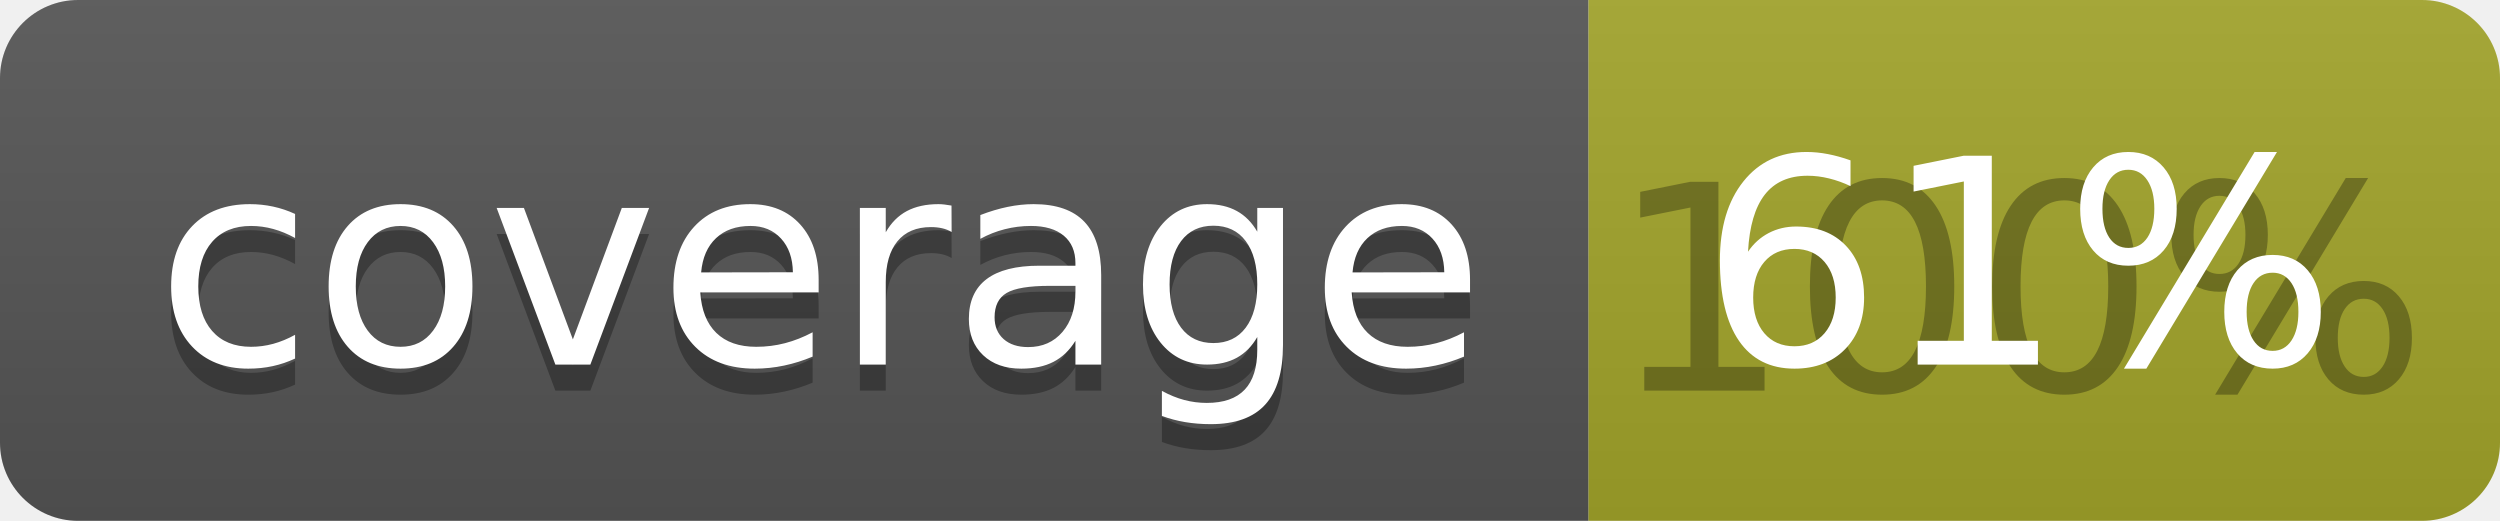
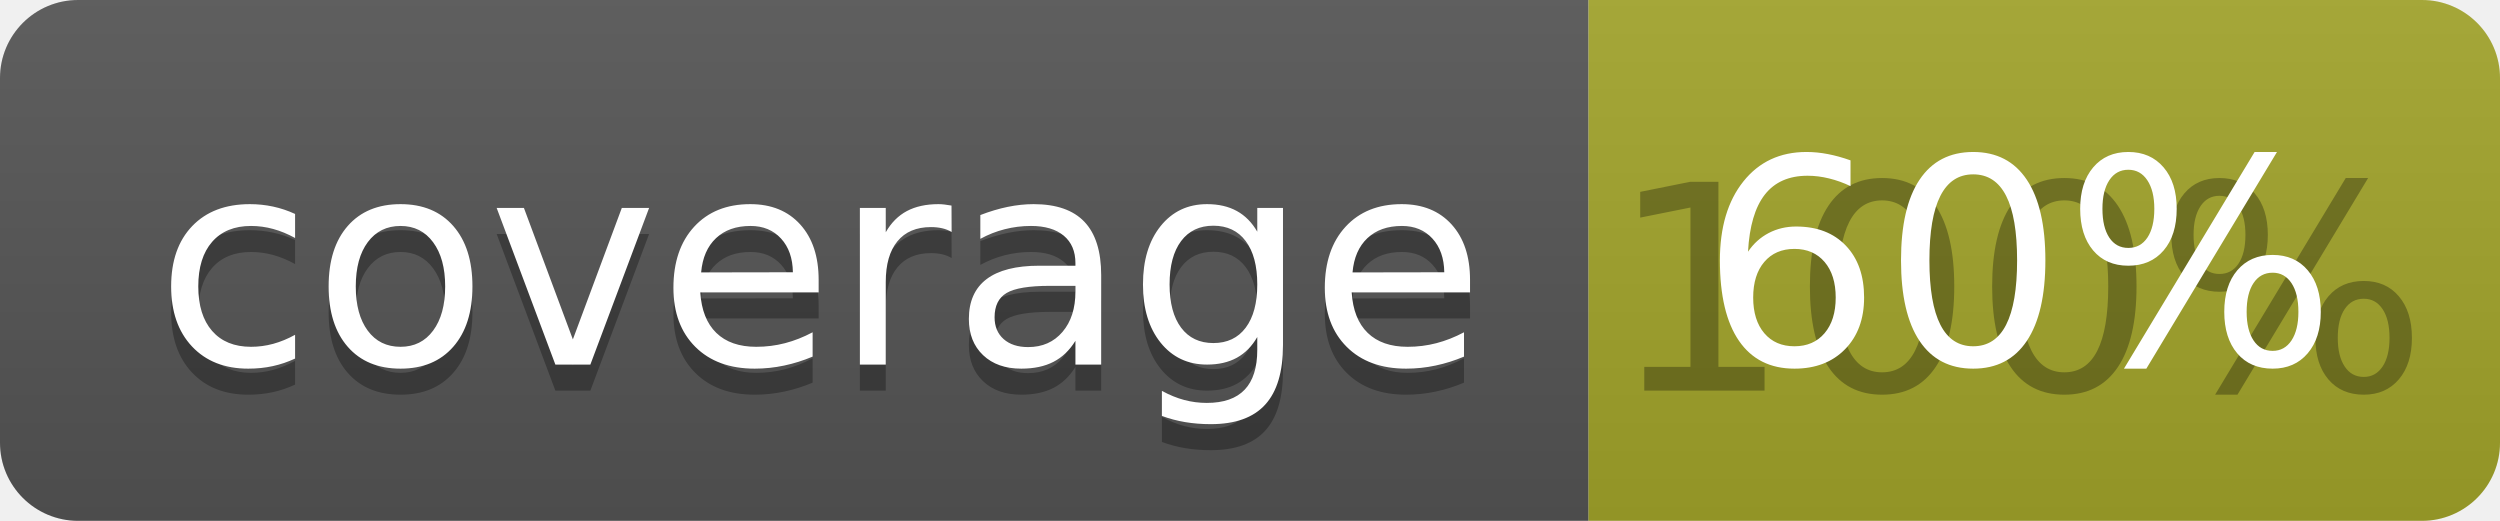
<svg xmlns="http://www.w3.org/2000/svg" width="96" height="20">
  <linearGradient id="b" x2="0" y2="100%">
    <stop offset="0" stop-color="#bbb" stop-opacity=".1" />
    <stop offset="1" stop-opacity=".1" />
  </linearGradient>
  <clipPath id="a">
    <rect width="96" height="20" rx="3" fill="#fff" />
  </clipPath>
  <g clip-path="url(#a)">
    <path fill="#555" d="M0 0h61v20H0z" />
    <path fill="#A3A52A" d="M61 0h35v20H61z" />
    <path fill="url(#b)" d="M0 0h96v20H0z" />
  </g>
  <g fill="#fff" text-anchor="middle" font-family="DejaVu Sans,Verdana,Geneva,sans-serif" font-size="110">
    <text x="315" y="150" fill="#010101" fill-opacity=".3" transform="scale(.1)" textLength="510">coverage</text>
    <text x="315" y="140" transform="scale(.1)" textLength="510">coverage</text>
    <text x="775" y="150" fill="#010101" fill-opacity=".3" transform="scale(.1)" textLength="250">100%</text>
-     <text x="775" y="140" transform="scale(.1)" textLength="250">61%</text>
+     <text x="775" y="140" transform="scale(.1)" textLength="250">60%</text>
  </g>
</svg>
